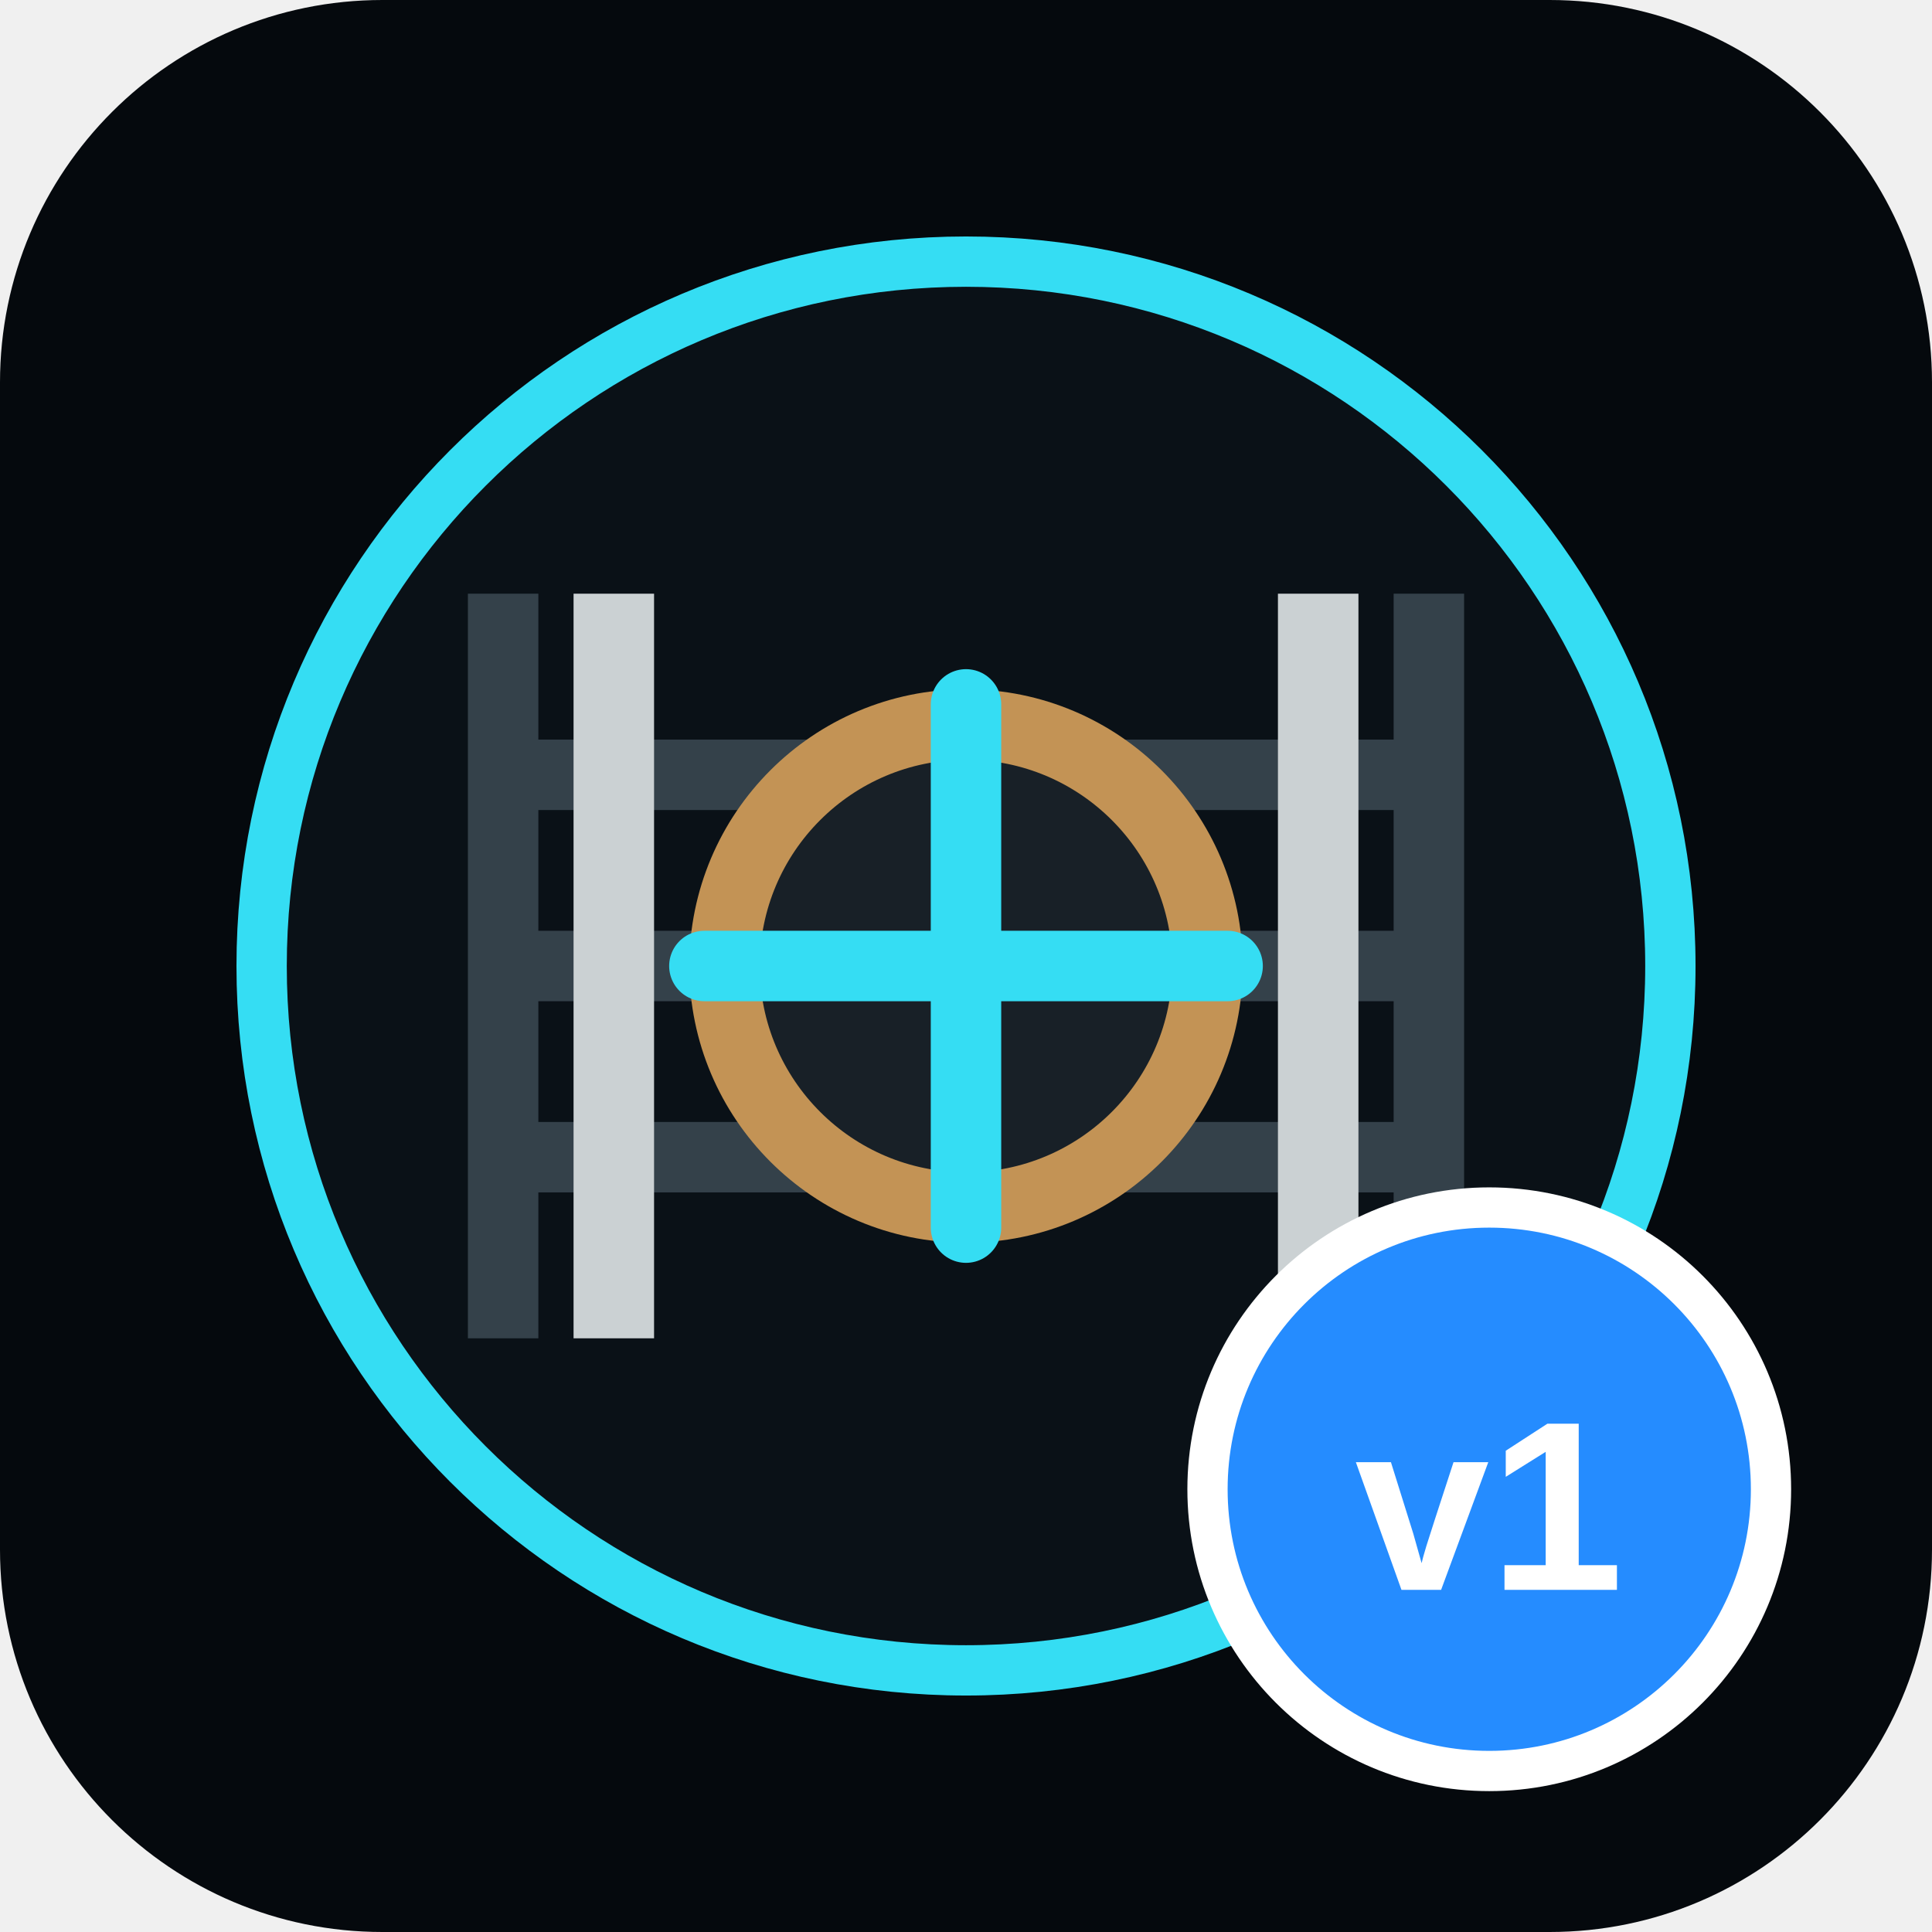
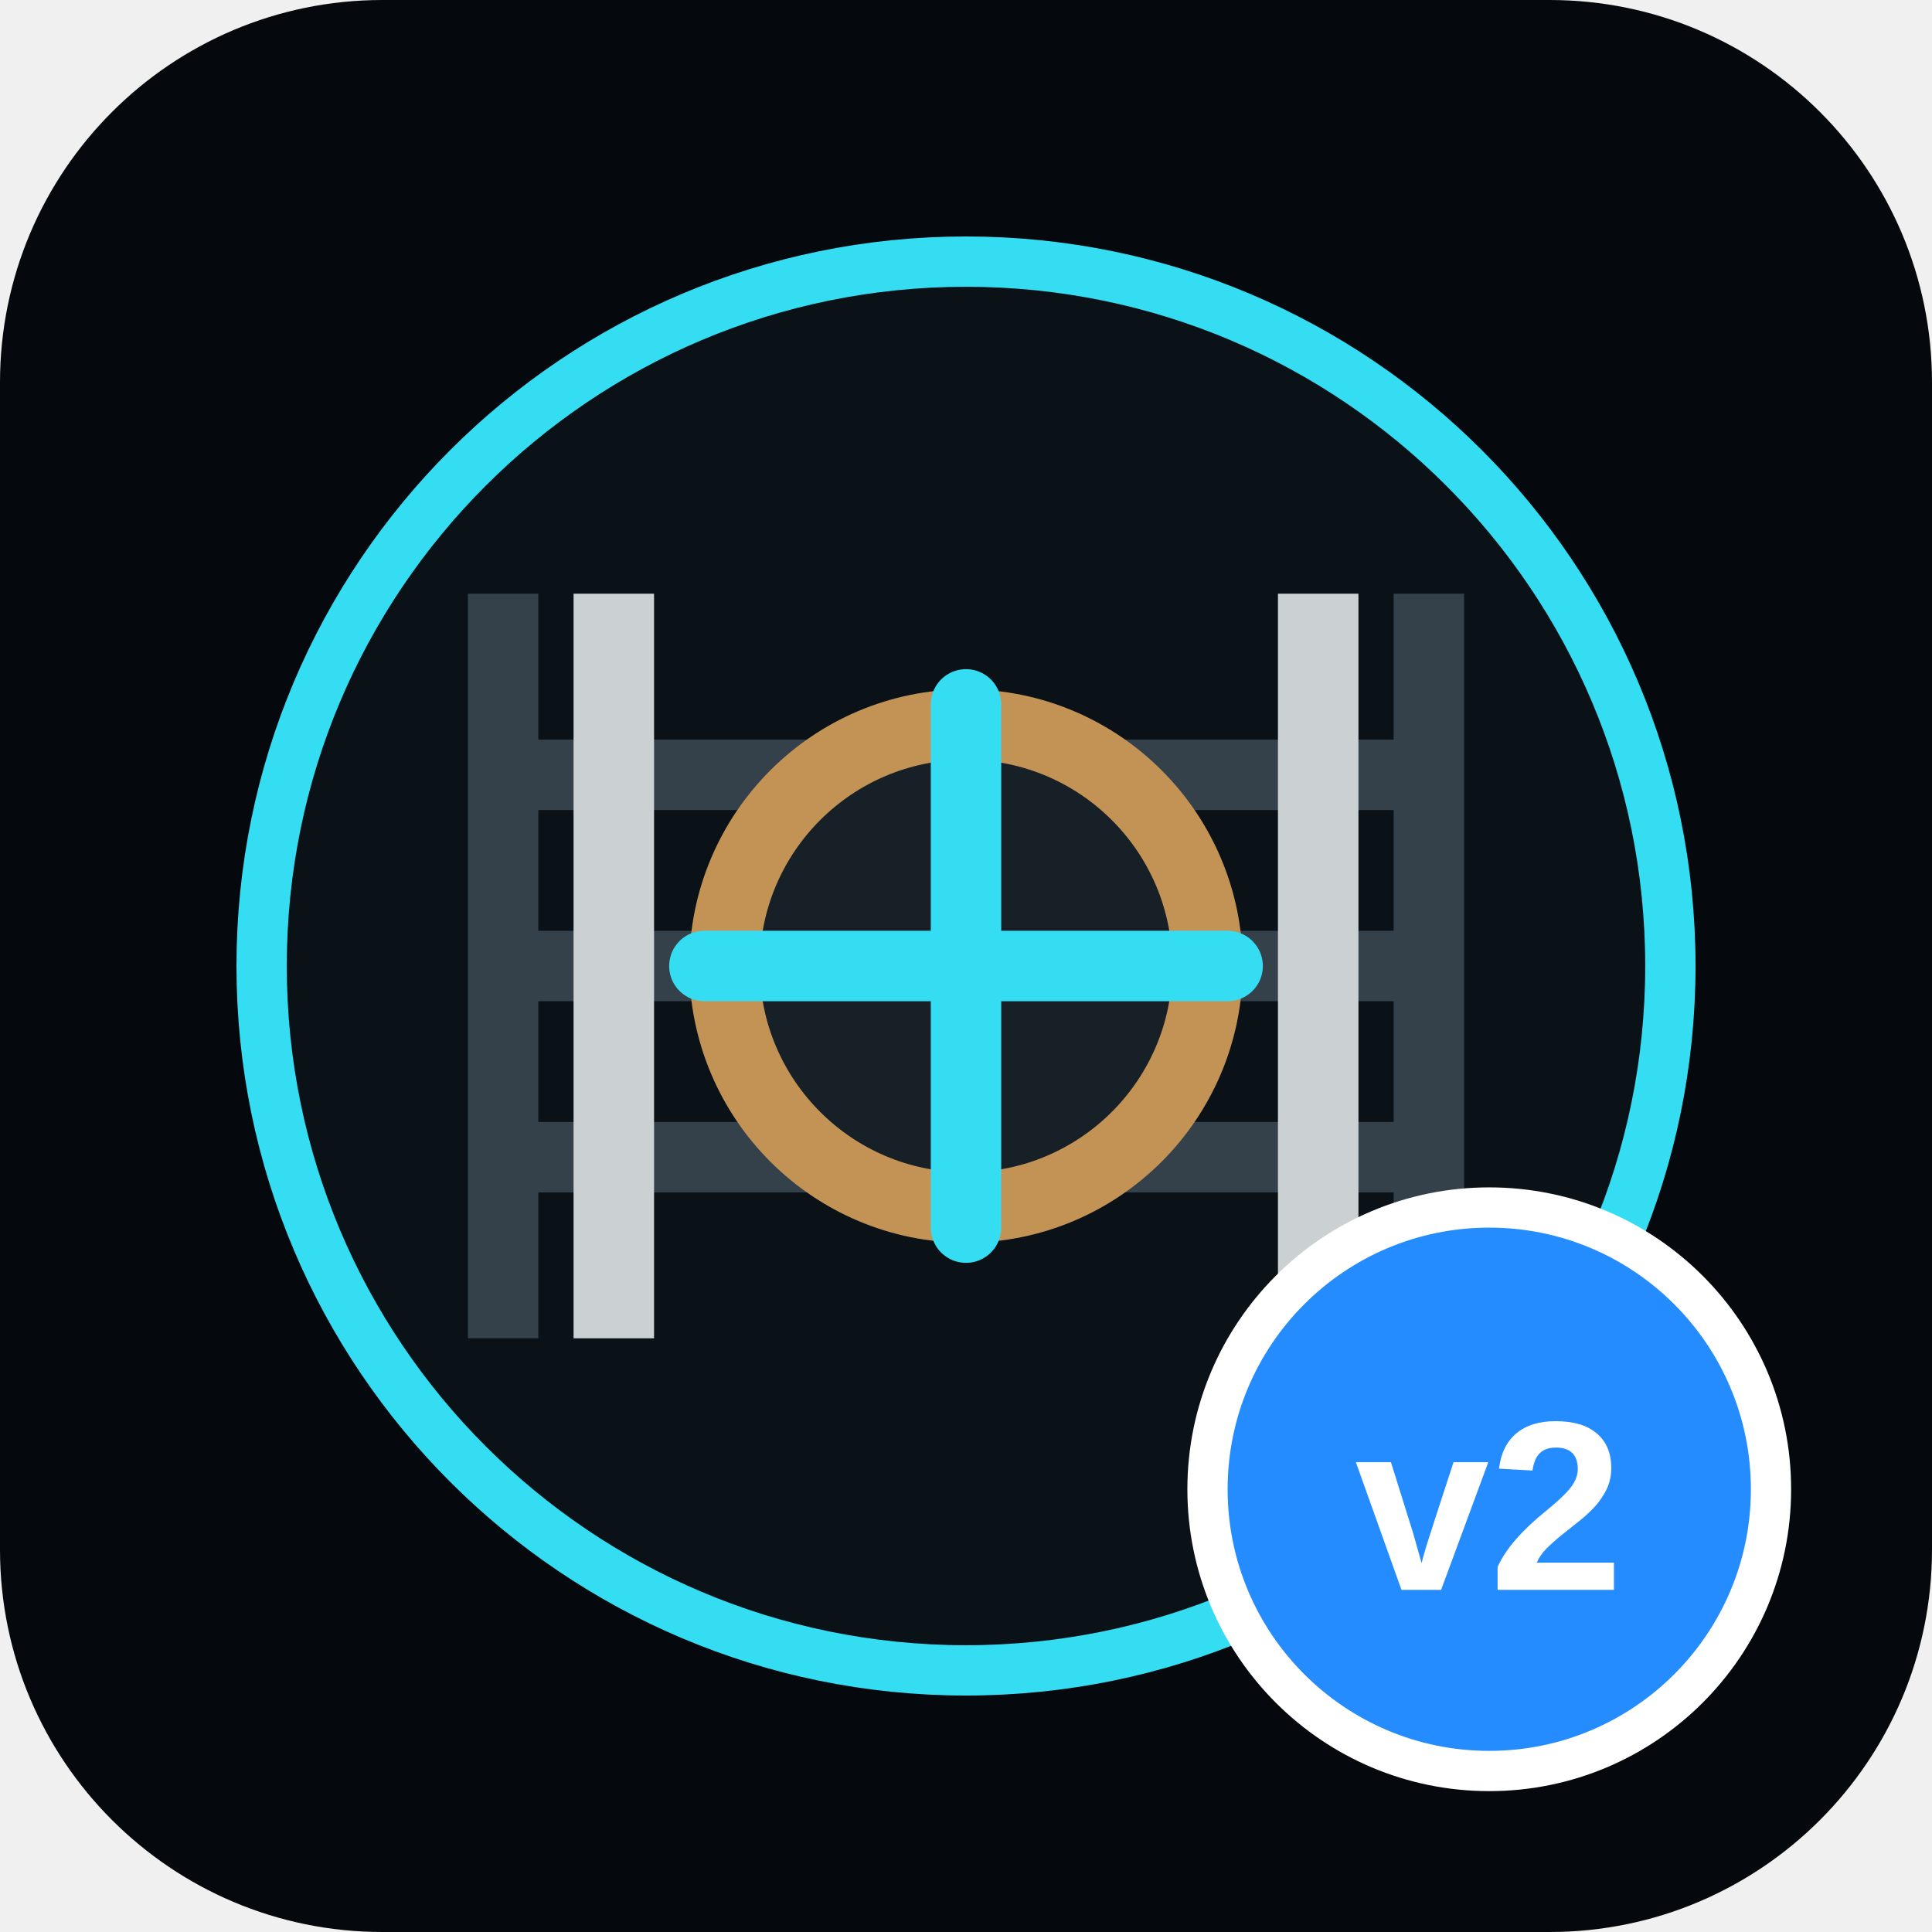
<svg xmlns="http://www.w3.org/2000/svg" viewBox="0 0 192 192">
  <rect width="192" height="192" rx="38" fill="#05090d" />
  <circle cx="96" cy="96" r="70" fill="#0a1117" stroke="#35ddf3" stroke-width="5" />
  <path d="M50 133V59M142 133V59M50 77h92M50 96h92M50 115h92" fill="none" stroke="#34414a" stroke-width="7" />
  <path d="M61 133V59M131 133V59" fill="none" stroke="#cbd1d3" stroke-width="8" />
  <circle cx="96" cy="96" r="24" fill="#182027" stroke="#c39355" stroke-width="7" />
  <path d="M96 70v52M70 96h52" stroke="#35ddf3" stroke-width="7" stroke-linecap="round" />
  <circle cx="148" cy="148" r="28" fill="#258cff" stroke="#fff" stroke-width="4" />
-   <text x="148" y="158" text-anchor="middle" fill="#fff" font-family="Arial,sans-serif" font-size="24" font-weight="700">v1</text>
+   <text x="148" y="158" text-anchor="middle" fill="#fff" font-family="Arial,sans-serif" font-size="24" font-weight="700">v2</text>
</svg>
